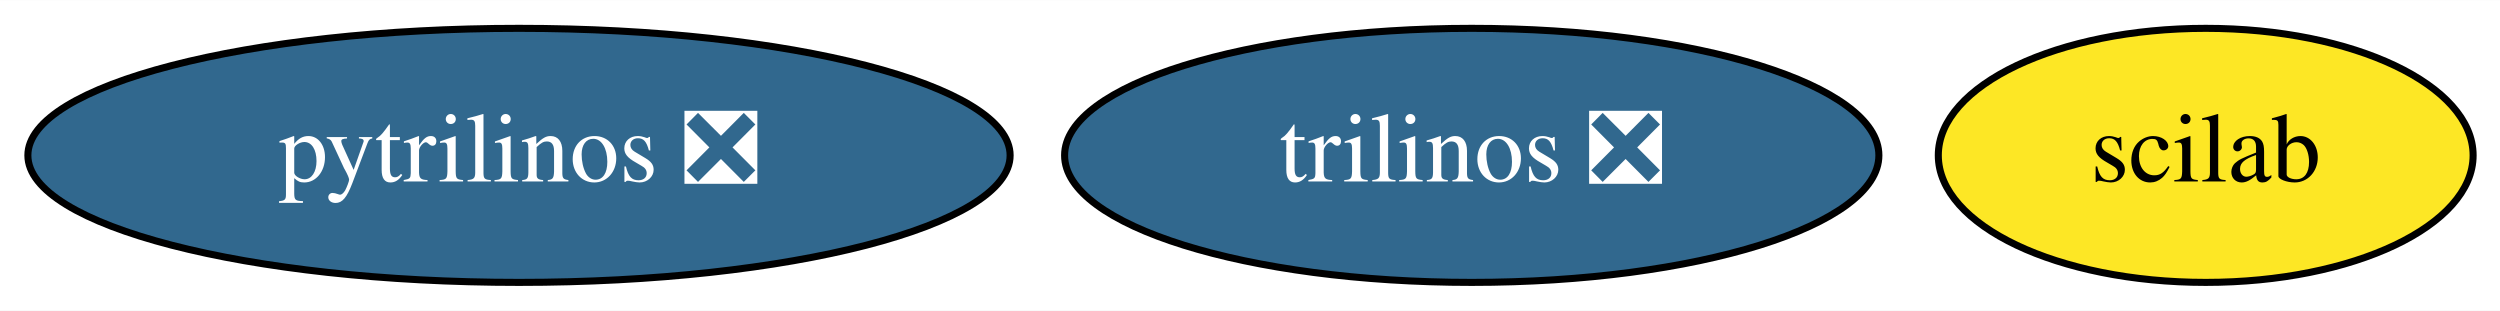
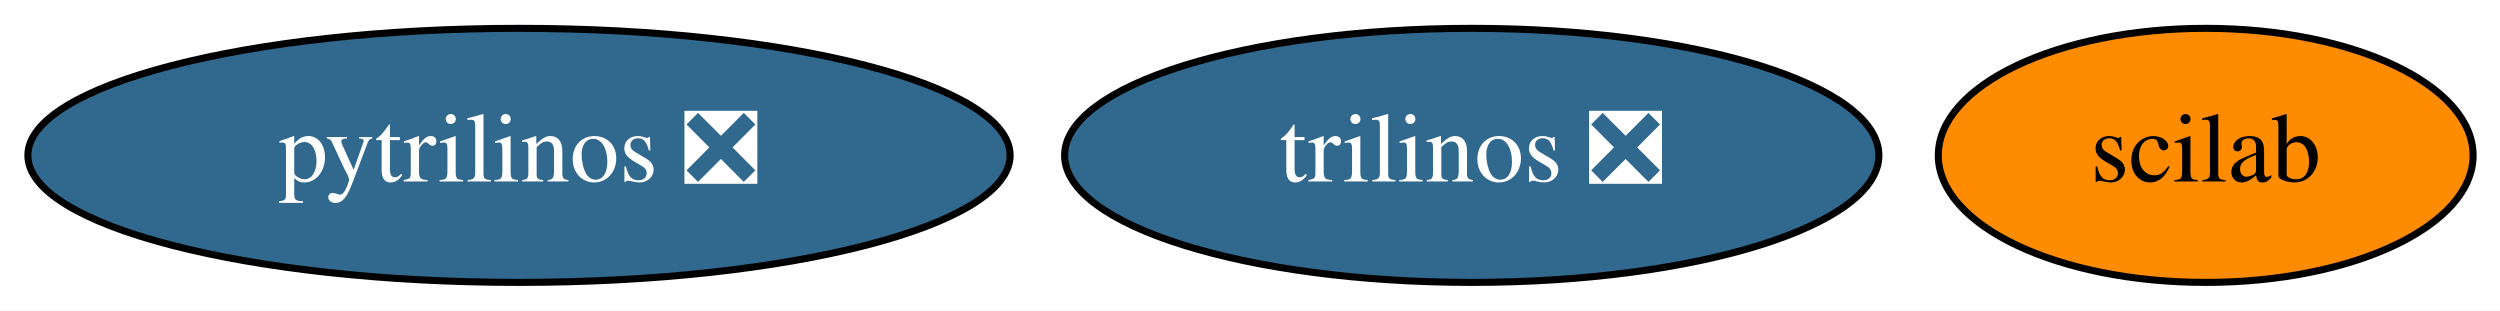
<svg xmlns="http://www.w3.org/2000/svg" xmlns:xlink="http://www.w3.org/1999/xlink" width="354pt" height="44pt" viewBox="0.00 0.00 354.24 44.00">
  <g id="graph0" class="graph" transform="scale(1 1) rotate(0) translate(4 40)">
    <polygon fill="white" stroke="transparent" points="-4,4 -4,-40 350.24,-40 350.24,4 -4,4" />
    <g id="node1" class="node">
      <g id="a_node1">
        <a xlink:href="https://github.com/conda-forge/pytrilinos-feedstock/pull/43" xlink:title="pytrilinos ❎">
          <ellipse fill="#31688e" stroke="black" cx="69.54" cy="-18" rx="69.59" ry="18" />
          <text text-anchor="middle" x="69.54" y="-14.3" font-family="Times,serif" font-size="14.00" fill="white">pytrilinos ❎</text>
        </a>
      </g>
    </g>
    <g id="node2" class="node">
      <g id="a_node2">
        <a xlink:href="https://github.com/conda-forge/trilinos-feedstock/pull/38" xlink:title="trilinos ❎">
          <ellipse fill="#31688e" stroke="black" cx="204.54" cy="-18" rx="57.69" ry="18" />
          <text text-anchor="middle" x="204.54" y="-14.3" font-family="Times,serif" font-size="14.00" fill="white">trilinos ❎</text>
        </a>
      </g>
    </g>
    <g id="node3" class="node">
      <g id="a_node3">
        <a xlink:href="https://github.com/conda-forge/scilab-feedstock" xlink:title="scilab">
-           <ellipse fill="#fde725" stroke="black" cx="308.54" cy="-18" rx="37.89" ry="18" />
+           <ellipse fill="#ff8c00" stroke="black" cx="308.54" cy="-18" rx="37.89" ry="18" />
          <text text-anchor="middle" x="308.54" y="-14.3" font-family="Times,serif" font-size="14.00">scilab</text>
        </a>
      </g>
    </g>
  </g>
</svg>
